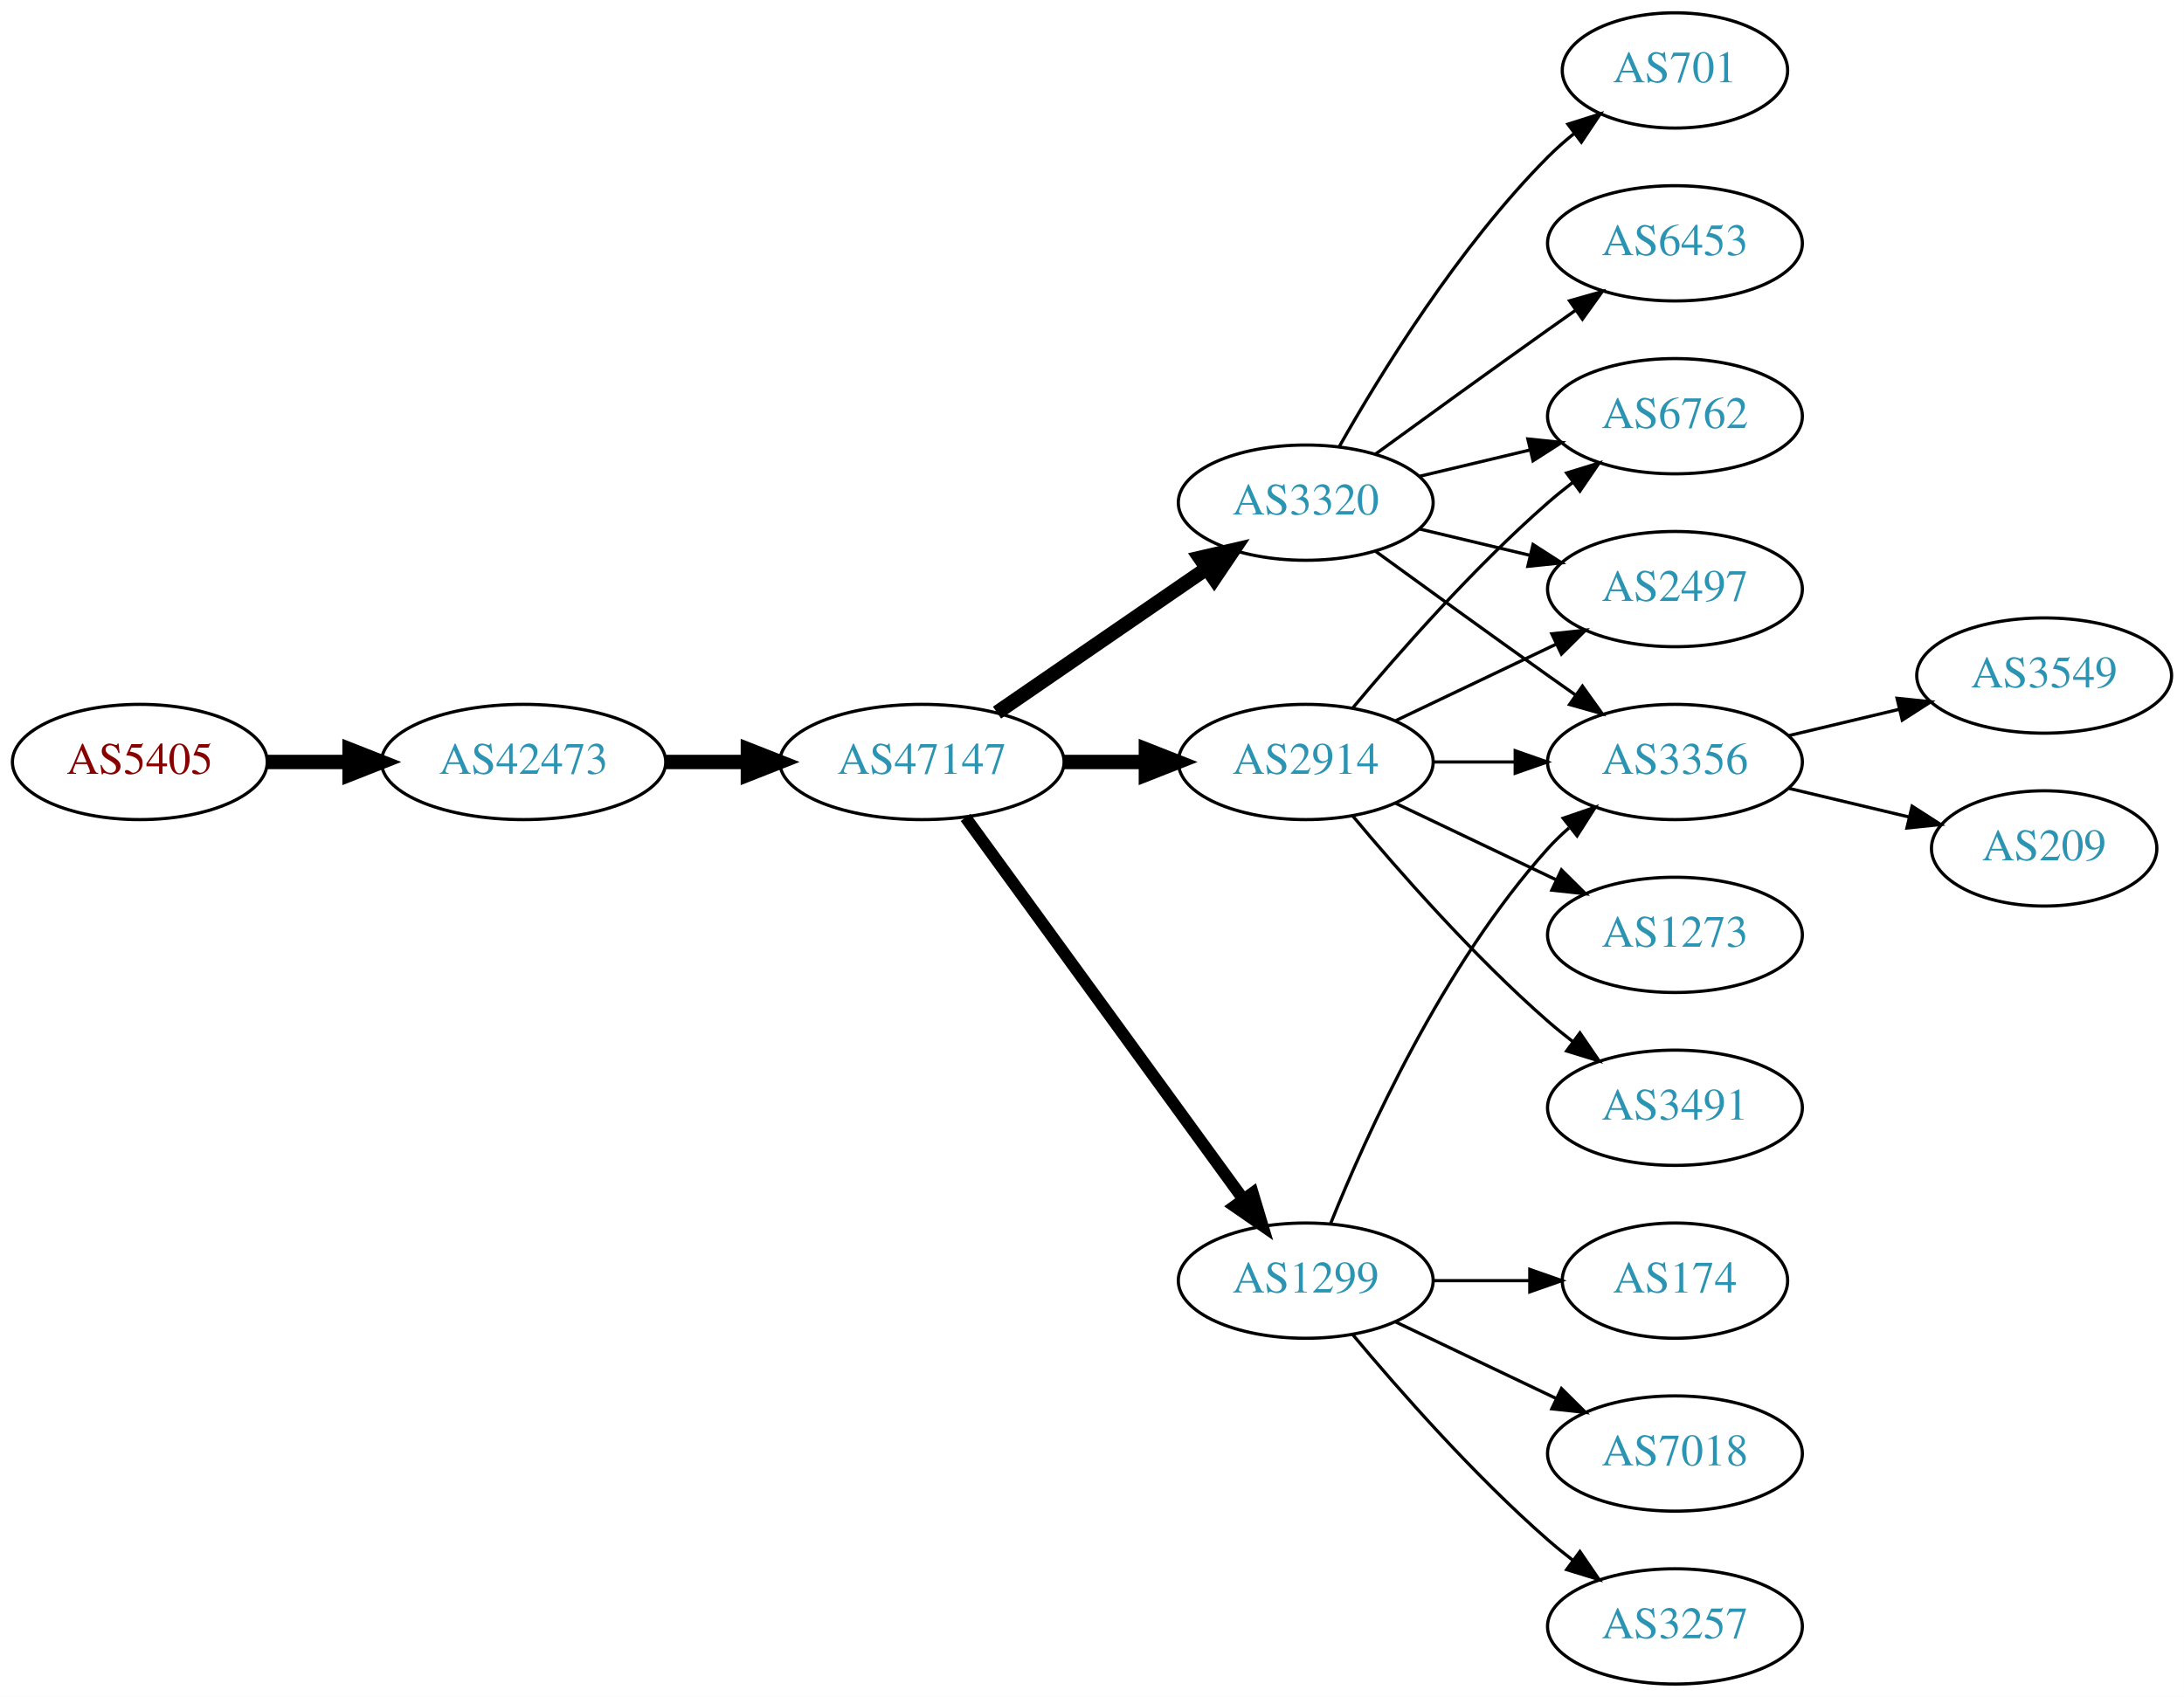
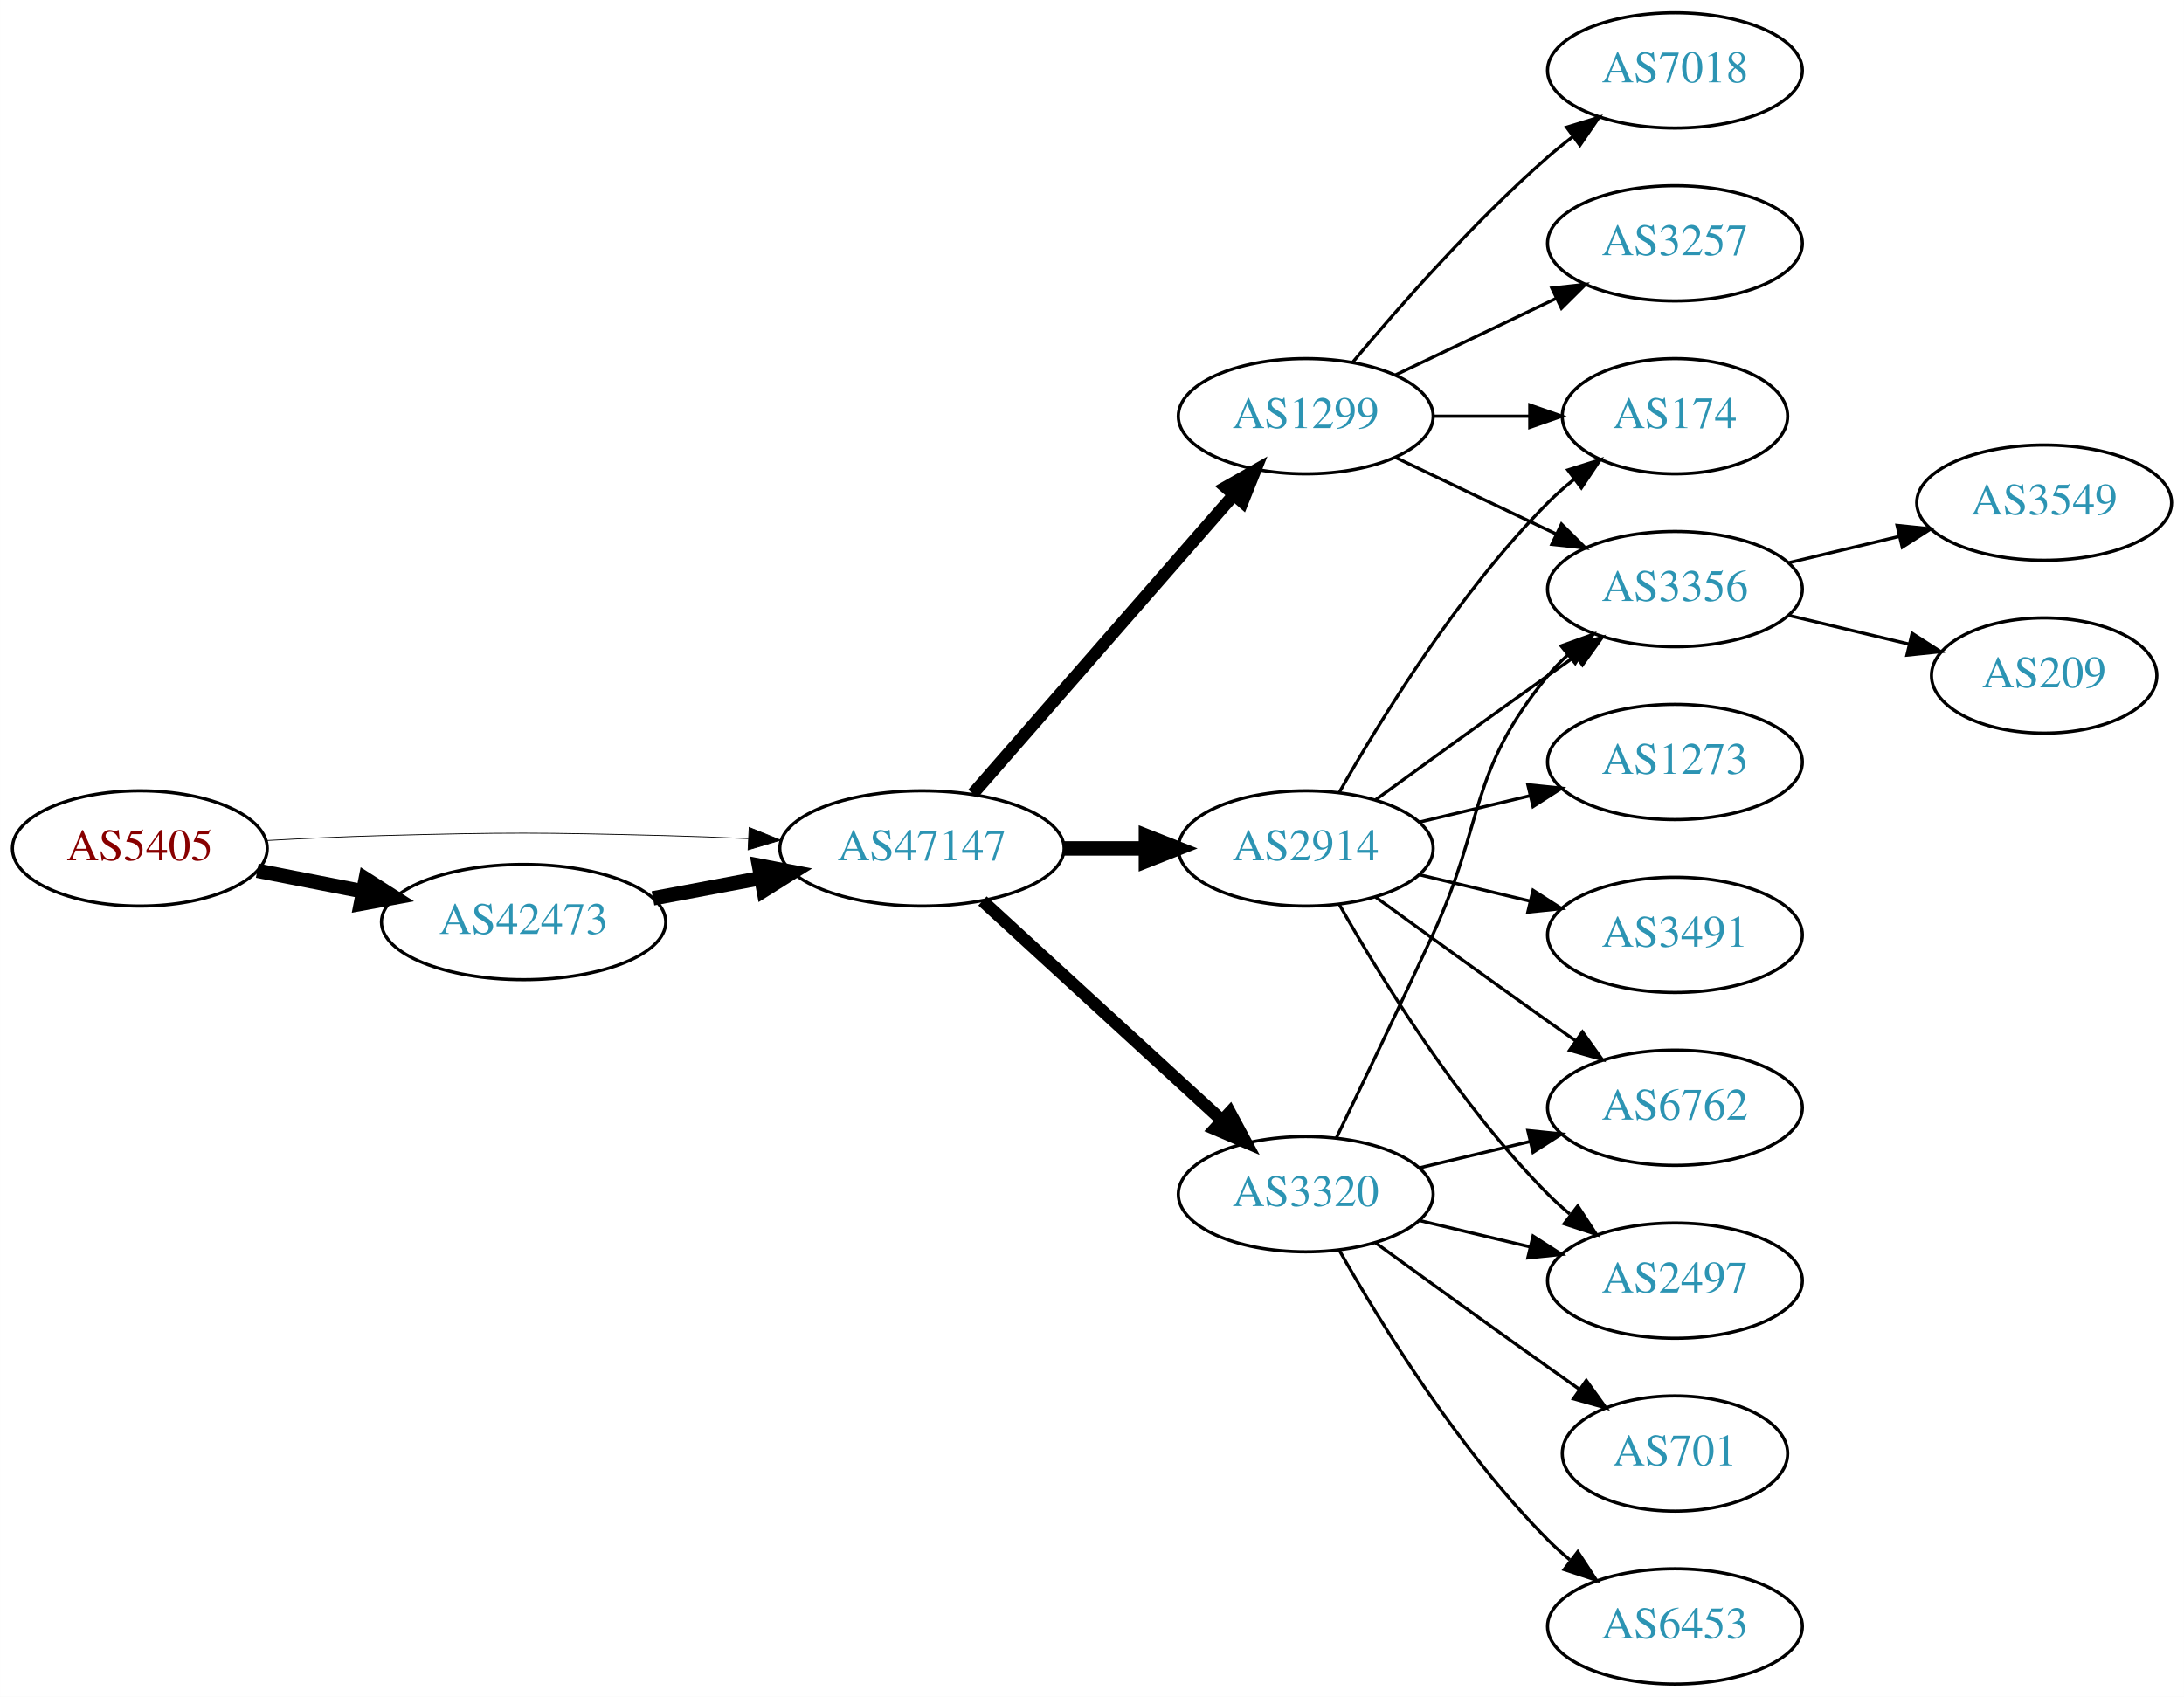
<svg xmlns="http://www.w3.org/2000/svg" xmlns:xlink="http://www.w3.org/1999/xlink" width="682pt" height="530pt" viewBox="0.00 0.00 681.96 530.00">
  <g id="graph0" class="graph" transform="scale(1 1) rotate(0) translate(4 526)">
    <polygon fill="white" stroke="none" points="-4,4 -4,-526 677.956,-526 677.956,4 -4,4" />
    <g id="node1" class="node">
      <g id="a_node1">
        <a xlink:href="/asn/5405" xlink:title="AS5405 ~ CSO.net Internet Services GmbH [AT]">
-           <ellipse fill="#ffffff" stroke="black" cx="39.647" cy="-288" rx="39.794" ry="18" />
-           <text text-anchor="middle" x="39.647" y="-284.3" font-family="Times,serif" font-size="14.00" fill="#880000">AS5405</text>
+           <ellipse fill="#ffffff" stroke="black" cx="39.647" cy="-261" rx="39.794" ry="18" />
+           <text text-anchor="middle" x="39.647" y="-257.3" font-family="Times,serif" font-size="14.00" fill="#880000">AS5405</text>
        </a>
      </g>
    </g>
    <g id="node2" class="node">
      <g id="a_node2">
        <a xlink:href="/asn/42473" xlink:title="AS42473 ~ ANEXIA Internetdienstleistungs GmbH [AT]">
-           <ellipse fill="#ffffff" stroke="black" cx="159.489" cy="-288" rx="44.393" ry="18" />
-           <text text-anchor="middle" x="159.489" y="-284.3" font-family="Times,serif" font-size="14.00" fill="#2c94b3">AS42473</text>
+           <ellipse fill="#ffffff" stroke="black" cx="159.489" cy="-238" rx="44.393" ry="18" />
+           <text text-anchor="middle" x="159.489" y="-234.3" font-family="Times,serif" font-size="14.00" fill="#2c94b3">AS42473</text>
        </a>
      </g>
    </g>
    <g id="edge1" class="edge">
-       <path fill="none" stroke="black" stroke-width="4.5" d="M79.559,-288C87.662,-288 96.337,-288 104.863,-288" />
-       <polygon fill="black" stroke="black" stroke-width="4.5" points="105.141,-291.938 115.141,-288 105.141,-284.063 105.141,-291.938" />
+       <path fill="none" stroke="black" stroke-width="4.5" d="M76.323,-254.037C86.696,-252.012 98.214,-249.764 109.264,-247.608" />
+       <polygon fill="black" stroke="black" stroke-width="4.5" points="110.173,-251.442 119.234,-245.662 108.665,-243.713 110.173,-251.442" />
    </g>
    <g id="node3" class="node">
      <g id="a_node3">
        <a xlink:href="/asn/47147" xlink:title="AS47147 ~ ANEXIA Internetdienstleistungs GmbH [AT]">
-           <ellipse fill="#ffffff" stroke="black" cx="283.881" cy="-288" rx="44.393" ry="18" />
-           <text text-anchor="middle" x="283.881" y="-284.3" font-family="Times,serif" font-size="14.00" fill="#2c94b3">AS47147</text>
+           <ellipse fill="#ffffff" stroke="black" cx="283.881" cy="-261" rx="44.393" ry="18" />
+           <text text-anchor="middle" x="283.881" y="-257.3" font-family="Times,serif" font-size="14.00" fill="#2c94b3">AS47147</text>
        </a>
      </g>
    </g>
    <g id="edge2" class="edge">
-       <path fill="none" stroke="black" stroke-width="4.5" d="M203.985,-288C212.191,-288 220.862,-288 229.334,-288" />
-       <polygon fill="black" stroke="black" stroke-width="4.5" points="229.526,-291.938 239.526,-288 229.526,-284.063 229.526,-291.938" />
+       <path fill="none" stroke="black" stroke-width="0.25" d="M78.989,-263.449C90.642,-264.087 103.487,-264.684 115.293,-265 154.564,-266.051 164.412,-265.991 203.685,-265 212.093,-264.788 220.998,-264.449 229.685,-264.056" />
+       <polygon fill="black" stroke="black" stroke-width="0.25" points="229.917,-267.549 239.739,-263.575 229.582,-260.557 229.917,-267.549" />
+     </g>
+     <g id="edge3" class="edge">
+       <path fill="none" stroke="black" stroke-width="4.5" d="M199.888,-245.404C210.589,-247.415 222.312,-249.618 233.489,-251.718" />
+       <polygon fill="black" stroke="black" stroke-width="4.5" points="233,-255.633 243.556,-253.61 234.455,-247.893 233,-255.633" />
    </g>
    <g id="node4" class="node">
      <g id="a_node4">
-         <a xlink:href="/asn/1299" xlink:title="AS1299 ~ Telia Carrier [EU]">
-           <ellipse fill="#ffffff" stroke="black" cx="403.724" cy="-126" rx="39.794" ry="18" />
-           <text text-anchor="middle" x="403.724" y="-122.3" font-family="Times,serif" font-size="14.00" fill="#2c94b3">AS1299</text>
-         </a>
-       </g>
-     </g>
-     <g id="edge3" class="edge">
-       <path fill="none" stroke="black" stroke-width="3.75" d="M297.492,-270.663C318.313,-242.04 359.975,-184.767 384.164,-151.514" />
-       <polygon fill="black" stroke="black" stroke-width="3.75" points="387.151,-153.358 390.203,-143.212 381.49,-149.24 387.151,-153.358" />
+         <a xlink:href="/asn/2914" xlink:title="AS2914 ~ NTT America, Inc. [US]">
+           <ellipse fill="#ffffff" stroke="black" cx="403.724" cy="-261" rx="39.794" ry="18" />
+           <text text-anchor="middle" x="403.724" y="-257.3" font-family="Times,serif" font-size="14.00" fill="#2c94b3">AS2914</text>
+         </a>
+       </g>
+     </g>
+     <g id="edge4" class="edge">
+       <path fill="none" stroke="black" stroke-width="4.5" d="M328.092,-261C336.405,-261 345.168,-261 353.65,-261" />
+       <polygon fill="black" stroke="black" stroke-width="4.5" points="353.809,-264.938 363.809,-261 353.809,-257.063 353.809,-264.938" />
    </g>
    <g id="node5" class="node">
      <g id="a_node5">
-         <a xlink:href="/asn/2914" xlink:title="AS2914 ~ NTT America, Inc. [US]">
-           <ellipse fill="#ffffff" stroke="black" cx="403.724" cy="-288" rx="39.794" ry="18" />
-           <text text-anchor="middle" x="403.724" y="-284.3" font-family="Times,serif" font-size="14.00" fill="#2c94b3">AS2914</text>
-         </a>
-       </g>
-     </g>
-     <g id="edge4" class="edge">
-       <path fill="none" stroke="black" stroke-width="4.5" d="M328.092,-288C336.405,-288 345.168,-288 353.65,-288" />
-       <polygon fill="black" stroke="black" stroke-width="4.5" points="353.809,-291.938 363.809,-288 353.809,-284.063 353.809,-291.938" />
+         <a xlink:href="/asn/1299" xlink:title="AS1299 ~ Telia Carrier [EU]">
+           <ellipse fill="#ffffff" stroke="black" cx="403.724" cy="-396" rx="39.794" ry="18" />
+           <text text-anchor="middle" x="403.724" y="-392.3" font-family="Times,serif" font-size="14.00" fill="#2c94b3">AS1299</text>
+         </a>
+       </g>
+     </g>
+     <g id="edge5" class="edge">
+       <path fill="none" stroke="black" stroke-width="3.857" d="M299.806,-278.098C320.349,-301.631 357.468,-344.155 381.064,-371.187" />
+       <polygon fill="black" stroke="black" stroke-width="3.857" points="378.707,-373.809 387.92,-379.041 383.981,-369.206 378.707,-373.809" />
    </g>
    <g id="node6" class="node">
      <g id="a_node6">
        <a xlink:href="/asn/3320" xlink:title="AS3320 ~ DTAG [DE]">
-           <ellipse fill="#ffffff" stroke="black" cx="403.724" cy="-369" rx="39.794" ry="18" />
-           <text text-anchor="middle" x="403.724" y="-365.3" font-family="Times,serif" font-size="14.00" fill="#2c94b3">AS3320</text>
-         </a>
-       </g>
-     </g>
-     <g id="edge5" class="edge">
-       <path fill="none" stroke="black" stroke-width="4.5" d="M307.324,-303.426C325.905,-316.198 352.466,-334.455 372.846,-348.463" />
-       <polygon fill="black" stroke="black" stroke-width="4.5" points="370.689,-351.758 381.16,-354.178 375.149,-345.269 370.689,-351.758" />
+           <ellipse fill="#ffffff" stroke="black" cx="403.724" cy="-153" rx="39.794" ry="18" />
+           <text text-anchor="middle" x="403.724" y="-149.3" font-family="Times,serif" font-size="14.00" fill="#2c94b3">AS3320</text>
+         </a>
+       </g>
+     </g>
+     <g id="edge6" class="edge">
+       <path fill="none" stroke="black" stroke-width="3.857" d="M302.779,-244.597C322.707,-226.333 355.065,-196.678 377.542,-176.079" />
+       <polygon fill="black" stroke="black" stroke-width="3.857" points="380.036,-178.54 385.044,-169.203 375.307,-173.38 380.036,-178.54" />
    </g>
    <g id="node7" class="node">
      <g id="a_node7">
        <a xlink:href="/asn/3356" xlink:title="AS3356 ~ Level 3 Parent, LLC [US]">
+           <ellipse fill="#ffffff" stroke="black" cx="519.017" cy="-342" rx="39.794" ry="18" />
+           <text text-anchor="middle" x="519.017" y="-338.3" font-family="Times,serif" font-size="14.00" fill="#2c94b3">AS3356</text>
+         </a>
+       </g>
+     </g>
+     <g id="edge14" class="edge">
+       <path fill="none" stroke="black" d="M425.572,-276.222C440.506,-287.091 461.12,-302.025 479.37,-315 482.191,-317.005 485.134,-319.085 488.082,-321.159" />
+       <polygon fill="black" stroke="black" points="486.109,-324.05 496.306,-326.926 490.128,-318.319 486.109,-324.05" />
+     </g>
+     <g id="node10" class="node">
+       <g id="a_node10">
+         <a xlink:href="/asn/174" xlink:title="AS174 ~ Cogent Communications [US]">
+           <ellipse fill="#ffffff" stroke="black" cx="519.017" cy="-396" rx="35.194" ry="18" />
+           <text text-anchor="middle" x="519.017" y="-392.3" font-family="Times,serif" font-size="14.00" fill="#2c94b3">AS174</text>
+         </a>
+       </g>
+     </g>
+     <g id="edge13" class="edge">
+       <path fill="none" stroke="black" d="M414.184,-278.49C426.965,-301.096 451.398,-340.886 479.37,-369 481.871,-371.513 484.631,-373.949 487.492,-376.261" />
+       <polygon fill="black" stroke="black" points="485.591,-379.21 495.689,-382.413 489.793,-373.611 485.591,-379.21" />
+     </g>
+     <g id="node13" class="node">
+       <g id="a_node13">
+         <a xlink:href="/asn/3491" xlink:title="AS3491 ~ PCCW Global, Inc. [US]">
+           <ellipse fill="#ffffff" stroke="black" cx="519.017" cy="-234" rx="39.794" ry="18" />
+           <text text-anchor="middle" x="519.017" y="-230.3" font-family="Times,serif" font-size="14.00" fill="#2c94b3">AS3491</text>
+         </a>
+       </g>
+     </g>
+     <g id="edge15" class="edge">
+       <path fill="none" stroke="black" d="M439.331,-252.752C450.202,-250.162 462.357,-247.265 473.799,-244.538" />
+       <polygon fill="black" stroke="black" points="474.705,-247.92 483.621,-242.197 473.082,-241.111 474.705,-247.92" />
+     </g>
+     <g id="node14" class="node">
+       <g id="a_node14">
+         <a xlink:href="/asn/1273" xlink:title="AS1273 ~ Vodafone Group PLC [EU]">
          <ellipse fill="#ffffff" stroke="black" cx="519.017" cy="-288" rx="39.794" ry="18" />
-           <text text-anchor="middle" x="519.017" y="-284.3" font-family="Times,serif" font-size="14.00" fill="#2c94b3">AS3356</text>
-         </a>
-       </g>
-     </g>
-     <g id="edge6" class="edge">
-       <path fill="none" stroke="black" d="M411.472,-143.787C422.523,-171.243 446.576,-224.578 479.37,-261 481.373,-263.224 483.591,-265.363 485.924,-267.397" />
-       <polygon fill="black" stroke="black" points="484.122,-270.433 494.143,-273.873 488.454,-264.935 484.122,-270.433" />
+           <text text-anchor="middle" x="519.017" y="-284.3" font-family="Times,serif" font-size="14.00" fill="#2c94b3">AS1273</text>
+         </a>
+       </g>
+     </g>
+     <g id="edge16" class="edge">
+       <path fill="none" stroke="black" d="M439.331,-269.248C450.202,-271.838 462.357,-274.735 473.799,-277.462" />
+       <polygon fill="black" stroke="black" points="473.082,-280.889 483.621,-279.803 474.705,-274.08 473.082,-280.889" />
+     </g>
+     <g id="node15" class="node">
+       <g id="a_node15">
+         <a xlink:href="/asn/6762" xlink:title="AS6762 ~ TELECOM ITALIA SPARKLE S.p.A. [IT]">
+           <ellipse fill="#ffffff" stroke="black" cx="519.017" cy="-180" rx="39.794" ry="18" />
+           <text text-anchor="middle" x="519.017" y="-176.3" font-family="Times,serif" font-size="14.00" fill="#2c94b3">AS6762</text>
+         </a>
+       </g>
+     </g>
+     <g id="edge17" class="edge">
+       <path fill="none" stroke="black" d="M425.572,-245.778C440.506,-234.909 461.12,-219.975 479.37,-207 482.191,-204.995 485.134,-202.915 488.082,-200.841" />
+       <polygon fill="black" stroke="black" points="490.128,-203.681 496.306,-195.074 486.109,-197.95 490.128,-203.681" />
+     </g>
+     <g id="node16" class="node">
+       <g id="a_node16">
+         <a xlink:href="/asn/2497" xlink:title="AS2497 ~ Internet Initiative Japan Inc. [JP]">
+           <ellipse fill="#ffffff" stroke="black" cx="519.017" cy="-126" rx="39.794" ry="18" />
+           <text text-anchor="middle" x="519.017" y="-122.3" font-family="Times,serif" font-size="14.00" fill="#2c94b3">AS2497</text>
+         </a>
+       </g>
+     </g>
+     <g id="edge18" class="edge">
+       <path fill="none" stroke="black" d="M414.184,-243.51C426.965,-220.904 451.398,-181.114 479.37,-153 481.481,-150.879 483.777,-148.812 486.163,-146.829" />
+       <polygon fill="black" stroke="black" points="488.678,-149.31 494.478,-140.444 484.415,-143.758 488.678,-149.31" />
+     </g>
+     <g id="edge7" class="edge">
+       <path fill="none" stroke="black" d="M431.86,-383.066C446.854,-375.919 465.675,-366.948 481.898,-359.215" />
+       <polygon fill="black" stroke="black" points="483.581,-362.291 491.102,-354.829 480.569,-355.972 483.581,-362.291" />
    </g>
    <g id="node8" class="node">
      <g id="a_node8">
-         <a xlink:href="/asn/174" xlink:title="AS174 ~ Cogent Communications [US]">
-           <ellipse fill="#ffffff" stroke="black" cx="519.017" cy="-126" rx="35.194" ry="18" />
-           <text text-anchor="middle" x="519.017" y="-122.3" font-family="Times,serif" font-size="14.00" fill="#2c94b3">AS174</text>
-         </a>
-       </g>
-     </g>
-     <g id="edge7" class="edge">
-       <path fill="none" stroke="black" d="M443.396,-126C453.101,-126 463.592,-126 473.555,-126" />
-       <polygon fill="black" stroke="black" points="473.691,-129.5 483.691,-126 473.691,-122.5 473.691,-129.5" />
+         <a xlink:href="/asn/7018" xlink:title="AS7018 ~ AT&amp;T Services, Inc. [US]">
+           <ellipse fill="#ffffff" stroke="black" cx="519.017" cy="-504" rx="39.794" ry="18" />
+           <text text-anchor="middle" x="519.017" y="-500.3" font-family="Times,serif" font-size="14.00" fill="#2c94b3">AS7018</text>
+         </a>
+       </g>
+     </g>
+     <g id="edge8" class="edge">
+       <path fill="none" stroke="black" d="M418.354,-412.817C432.636,-429.929 456.183,-456.745 479.37,-477 481.836,-479.154 484.475,-481.294 487.172,-483.372" />
+       <polygon fill="black" stroke="black" points="485.197,-486.264 495.326,-489.37 489.345,-480.625 485.197,-486.264" />
    </g>
    <g id="node9" class="node">
      <g id="a_node9">
-         <a xlink:href="/asn/7018" xlink:title="AS7018 ~ AT&amp;T Services, Inc. [US]">
-           <ellipse fill="#ffffff" stroke="black" cx="519.017" cy="-72" rx="39.794" ry="18" />
-           <text text-anchor="middle" x="519.017" y="-68.3" font-family="Times,serif" font-size="14.00" fill="#2c94b3">AS7018</text>
-         </a>
-       </g>
-     </g>
-     <g id="edge8" class="edge">
-       <path fill="none" stroke="black" d="M431.86,-113.066C446.854,-105.919 465.675,-96.948 481.898,-89.215" />
-       <polygon fill="black" stroke="black" points="483.581,-92.291 491.102,-84.829 480.569,-85.972 483.581,-92.291" />
-     </g>
-     <g id="node10" class="node">
-       <g id="a_node10">
        <a xlink:href="/asn/3257" xlink:title="AS3257 ~ GTT [DE]">
-           <ellipse fill="#ffffff" stroke="black" cx="519.017" cy="-18" rx="39.794" ry="18" />
-           <text text-anchor="middle" x="519.017" y="-14.3" font-family="Times,serif" font-size="14.00" fill="#2c94b3">AS3257</text>
+           <ellipse fill="#ffffff" stroke="black" cx="519.017" cy="-450" rx="39.794" ry="18" />
+           <text text-anchor="middle" x="519.017" y="-446.3" font-family="Times,serif" font-size="14.00" fill="#2c94b3">AS3257</text>
        </a>
      </g>
    </g>
    <g id="edge9" class="edge">
-       <path fill="none" stroke="black" d="M418.354,-109.183C432.636,-92.071 456.183,-65.255 479.37,-45 481.836,-42.846 484.475,-40.706 487.172,-38.628" />
-       <polygon fill="black" stroke="black" points="489.345,-41.375 495.326,-32.63 485.197,-35.736 489.345,-41.375" />
-     </g>
-     <g id="edge12" class="edge">
-       <path fill="none" stroke="black" d="M443.396,-288C451.599,-288 460.363,-288 468.895,-288" />
-       <polygon fill="black" stroke="black" points="469.134,-291.5 479.134,-288 469.134,-284.5 469.134,-291.5" />
-     </g>
-     <g id="node13" class="node">
-       <g id="a_node13">
-         <a xlink:href="/asn/6762" xlink:title="AS6762 ~ TELECOM ITALIA SPARKLE S.p.A. [IT]">
-           <ellipse fill="#ffffff" stroke="black" cx="519.017" cy="-396" rx="39.794" ry="18" />
-           <text text-anchor="middle" x="519.017" y="-392.3" font-family="Times,serif" font-size="14.00" fill="#2c94b3">AS6762</text>
-         </a>
-       </g>
-     </g>
-     <g id="edge13" class="edge">
-       <path fill="none" stroke="black" d="M418.354,-304.817C432.636,-321.929 456.183,-348.745 479.37,-369 481.836,-371.154 484.475,-373.294 487.172,-375.372" />
-       <polygon fill="black" stroke="black" points="485.197,-378.264 495.326,-381.37 489.345,-372.625 485.197,-378.264" />
-     </g>
-     <g id="node14" class="node">
-       <g id="a_node14">
-         <a xlink:href="/asn/3491" xlink:title="AS3491 ~ PCCW Global, Inc. [US]">
-           <ellipse fill="#ffffff" stroke="black" cx="519.017" cy="-180" rx="39.794" ry="18" />
-           <text text-anchor="middle" x="519.017" y="-176.3" font-family="Times,serif" font-size="14.00" fill="#2c94b3">AS3491</text>
-         </a>
-       </g>
-     </g>
-     <g id="edge14" class="edge">
-       <path fill="none" stroke="black" d="M418.354,-271.183C432.636,-254.071 456.183,-227.255 479.37,-207 481.836,-204.846 484.475,-202.706 487.172,-200.628" />
-       <polygon fill="black" stroke="black" points="489.345,-203.375 495.326,-194.63 485.197,-197.736 489.345,-203.375" />
-     </g>
-     <g id="node15" class="node">
-       <g id="a_node15">
-         <a xlink:href="/asn/2497" xlink:title="AS2497 ~ Internet Initiative Japan Inc. [JP]">
-           <ellipse fill="#ffffff" stroke="black" cx="519.017" cy="-342" rx="39.794" ry="18" />
-           <text text-anchor="middle" x="519.017" y="-338.3" font-family="Times,serif" font-size="14.00" fill="#2c94b3">AS2497</text>
-         </a>
-       </g>
-     </g>
-     <g id="edge15" class="edge">
-       <path fill="none" stroke="black" d="M431.86,-300.934C446.854,-308.081 465.675,-317.052 481.898,-324.785" />
-       <polygon fill="black" stroke="black" points="480.569,-328.028 491.102,-329.171 483.581,-321.709 480.569,-328.028" />
-     </g>
-     <g id="node16" class="node">
-       <g id="a_node16">
-         <a xlink:href="/asn/1273" xlink:title="AS1273 ~ Vodafone Group PLC [EU]">
-           <ellipse fill="#ffffff" stroke="black" cx="519.017" cy="-234" rx="39.794" ry="18" />
-           <text text-anchor="middle" x="519.017" y="-230.3" font-family="Times,serif" font-size="14.00" fill="#2c94b3">AS1273</text>
-         </a>
-       </g>
-     </g>
-     <g id="edge16" class="edge">
-       <path fill="none" stroke="black" d="M431.86,-275.066C446.854,-267.919 465.675,-258.948 481.898,-251.215" />
-       <polygon fill="black" stroke="black" points="483.581,-254.291 491.102,-246.829 480.569,-247.972 483.581,-254.291" />
-     </g>
-     <g id="edge21" class="edge">
-       <path fill="none" stroke="black" d="M425.572,-353.778C440.506,-342.909 461.12,-327.975 479.37,-315 482.191,-312.995 485.134,-310.915 488.082,-308.841" />
-       <polygon fill="black" stroke="black" points="490.128,-311.681 496.306,-303.074 486.109,-305.95 490.128,-311.681" />
+       <path fill="none" stroke="black" d="M431.86,-408.934C446.854,-416.081 465.675,-425.052 481.898,-432.785" />
+       <polygon fill="black" stroke="black" points="480.569,-436.028 491.102,-437.171 483.581,-429.709 480.569,-436.028" />
+     </g>
+     <g id="edge10" class="edge">
+       <path fill="none" stroke="black" d="M443.396,-396C453.101,-396 463.592,-396 473.555,-396" />
+       <polygon fill="black" stroke="black" points="473.691,-399.5 483.691,-396 473.691,-392.5 473.691,-399.5" />
    </g>
    <g id="edge20" class="edge">
-       <path fill="none" stroke="black" d="M439.331,-377.248C450.202,-379.838 462.357,-382.735 473.799,-385.462" />
-       <polygon fill="black" stroke="black" points="473.082,-388.889 483.621,-387.803 474.705,-382.08 473.082,-388.889" />
-     </g>
-     <g id="edge18" class="edge">
-       <path fill="none" stroke="black" d="M439.331,-360.752C450.202,-358.162 462.357,-355.265 473.799,-352.538" />
-       <polygon fill="black" stroke="black" points="474.705,-355.92 483.621,-350.197 473.082,-349.111 474.705,-355.92" />
+       <path fill="none" stroke="black" d="M413.305,-170.633C421.229,-186.998 433.265,-212.065 443.37,-234 459.854,-269.781 454.306,-284.606 479.37,-315 481.225,-317.25 483.313,-319.396 485.531,-321.424" />
+       <polygon fill="black" stroke="black" points="483.467,-324.256 493.436,-327.844 487.88,-318.823 483.467,-324.256" />
+     </g>
+     <g id="edge19" class="edge">
+       <path fill="none" stroke="black" d="M439.331,-161.248C450.202,-163.838 462.357,-166.735 473.799,-169.462" />
+       <polygon fill="black" stroke="black" points="473.082,-172.889 483.621,-171.803 474.705,-166.08 473.082,-172.889" />
+     </g>
+     <g id="edge23" class="edge">
+       <path fill="none" stroke="black" d="M439.331,-144.752C450.202,-142.162 462.357,-139.265 473.799,-136.538" />
+       <polygon fill="black" stroke="black" points="474.705,-139.92 483.621,-134.197 473.082,-133.111 474.705,-139.92" />
    </g>
    <g id="node17" class="node">
      <g id="a_node17">
        <a xlink:href="/asn/701" xlink:title="AS701 ~ UUNET [US]">
-           <ellipse fill="#ffffff" stroke="black" cx="519.017" cy="-504" rx="35.194" ry="18" />
-           <text text-anchor="middle" x="519.017" y="-500.3" font-family="Times,serif" font-size="14.00" fill="#2c94b3">AS701</text>
-         </a>
-       </g>
-     </g>
-     <g id="edge17" class="edge">
-       <path fill="none" stroke="black" d="M414.184,-386.49C426.965,-409.096 451.398,-448.886 479.37,-477 481.871,-479.513 484.631,-481.949 487.492,-484.261" />
-       <polygon fill="black" stroke="black" points="485.591,-487.21 495.689,-490.413 489.793,-481.611 485.591,-487.21" />
+           <ellipse fill="#ffffff" stroke="black" cx="519.017" cy="-72" rx="35.194" ry="18" />
+           <text text-anchor="middle" x="519.017" y="-68.3" font-family="Times,serif" font-size="14.00" fill="#2c94b3">AS701</text>
+         </a>
+       </g>
+     </g>
+     <g id="edge21" class="edge">
+       <path fill="none" stroke="black" d="M425.572,-137.778C440.506,-126.909 461.12,-111.975 479.37,-99 482.581,-96.718 485.95,-94.339 489.304,-91.982" />
+       <polygon fill="black" stroke="black" points="491.332,-94.834 497.515,-86.23 487.316,-89.101 491.332,-94.834" />
    </g>
    <g id="node18" class="node">
      <g id="a_node18">
        <a xlink:href="/asn/6453" xlink:title="AS6453 ~ TATA COMMUNICATIONS (AMERICA) INC [US]">
-           <ellipse fill="#ffffff" stroke="black" cx="519.017" cy="-450" rx="39.794" ry="18" />
-           <text text-anchor="middle" x="519.017" y="-446.3" font-family="Times,serif" font-size="14.00" fill="#2c94b3">AS6453</text>
-         </a>
-       </g>
-     </g>
-     <g id="edge19" class="edge">
-       <path fill="none" stroke="black" d="M425.572,-384.222C440.506,-395.091 461.12,-410.025 479.37,-423 482.191,-425.005 485.134,-427.085 488.082,-429.159" />
-       <polygon fill="black" stroke="black" points="486.109,-432.05 496.306,-434.926 490.128,-426.319 486.109,-432.05" />
+           <ellipse fill="#ffffff" stroke="black" cx="519.017" cy="-18" rx="39.794" ry="18" />
+           <text text-anchor="middle" x="519.017" y="-14.3" font-family="Times,serif" font-size="14.00" fill="#2c94b3">AS6453</text>
+         </a>
+       </g>
+     </g>
+     <g id="edge22" class="edge">
+       <path fill="none" stroke="black" d="M414.184,-135.51C426.965,-112.904 451.398,-73.114 479.37,-45 481.481,-42.879 483.777,-40.812 486.163,-38.829" />
+       <polygon fill="black" stroke="black" points="488.678,-41.31 494.478,-32.444 484.415,-35.758 488.678,-41.31" />
    </g>
    <g id="node11" class="node">
      <g id="a_node11">
        <a xlink:href="/asn/3549" xlink:title="AS3549 ~ Level 3 Parent, LLC [US]">
-           <ellipse fill="#ffffff" stroke="black" cx="634.31" cy="-315" rx="39.794" ry="18" />
-           <text text-anchor="middle" x="634.31" y="-311.3" font-family="Times,serif" font-size="14.00" fill="#2c94b3">AS3549</text>
-         </a>
-       </g>
-     </g>
-     <g id="edge10" class="edge">
-       <path fill="none" stroke="black" d="M554.624,-296.248C565.495,-298.838 577.65,-301.735 589.092,-304.462" />
-       <polygon fill="black" stroke="black" points="588.375,-307.889 598.914,-306.803 589.998,-301.08 588.375,-307.889" />
+           <ellipse fill="#ffffff" stroke="black" cx="634.31" cy="-369" rx="39.794" ry="18" />
+           <text text-anchor="middle" x="634.31" y="-365.3" font-family="Times,serif" font-size="14.00" fill="#2c94b3">AS3549</text>
+         </a>
+       </g>
+     </g>
+     <g id="edge11" class="edge">
+       <path fill="none" stroke="black" d="M554.624,-350.248C565.495,-352.838 577.65,-355.735 589.092,-358.462" />
+       <polygon fill="black" stroke="black" points="588.375,-361.889 598.914,-360.803 589.998,-355.08 588.375,-361.889" />
    </g>
    <g id="node12" class="node">
      <g id="a_node12">
        <a xlink:href="/asn/209" xlink:title="AS209 ~ CenturyLink Communications, LLC [US]">
-           <ellipse fill="#ffffff" stroke="black" cx="634.31" cy="-261" rx="35.194" ry="18" />
-           <text text-anchor="middle" x="634.31" y="-257.3" font-family="Times,serif" font-size="14.00" fill="#2c94b3">AS209</text>
-         </a>
-       </g>
-     </g>
-     <g id="edge11" class="edge">
-       <path fill="none" stroke="black" d="M554.624,-279.752C566.418,-276.942 579.723,-273.771 591.991,-270.847" />
-       <polygon fill="black" stroke="black" points="593.08,-274.186 601.996,-268.463 591.457,-267.376 593.08,-274.186" />
+           <ellipse fill="#ffffff" stroke="black" cx="634.31" cy="-315" rx="35.194" ry="18" />
+           <text text-anchor="middle" x="634.31" y="-311.3" font-family="Times,serif" font-size="14.00" fill="#2c94b3">AS209</text>
+         </a>
+       </g>
+     </g>
+     <g id="edge12" class="edge">
+       <path fill="none" stroke="black" d="M554.624,-333.752C566.418,-330.942 579.723,-327.771 591.991,-324.847" />
+       <polygon fill="black" stroke="black" points="593.08,-328.186 601.996,-322.463 591.457,-321.376 593.08,-328.186" />
    </g>
  </g>
</svg>
